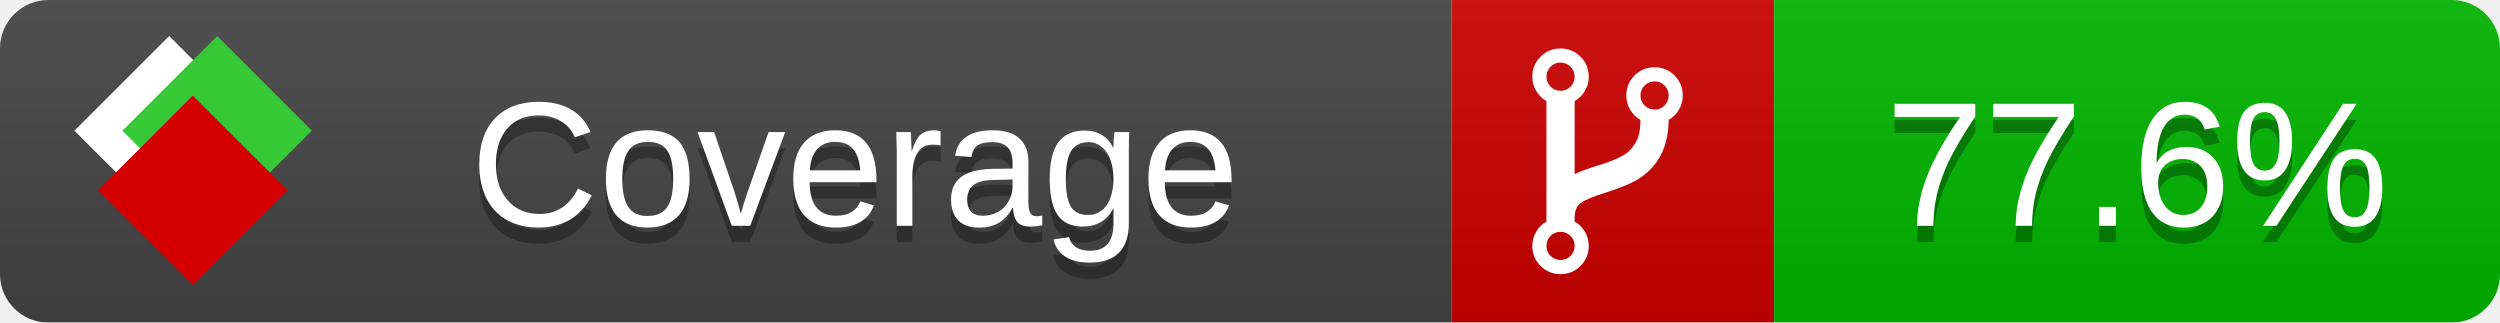
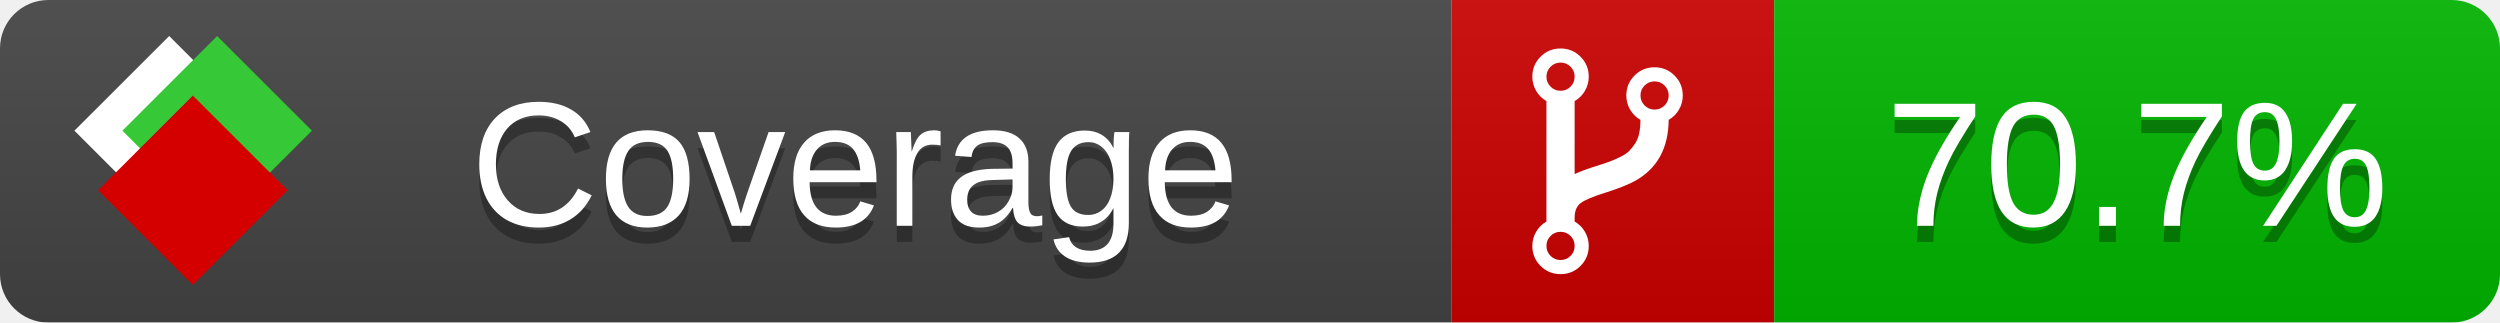
<svg xmlns="http://www.w3.org/2000/svg" xmlns:xlink="http://www.w3.org/1999/xlink" width="155" height="20">
  <style type="text/css">
          
            @keyframes fade1 {
                0% { visibility: visible; opacity: 1; }
               27% { visibility: visible; opacity: 1; }
               33% { visibility: hidden; opacity: 0; }
               60% { visibility: hidden; opacity: 0; }
               66% { visibility: hidden; opacity: 0; }
               93% { visibility: hidden; opacity: 0; }
              100% { visibility: visible; opacity: 1; }
            }
            @keyframes fade2 {
                0% { visibility: hidden; opacity: 0; }
               27% { visibility: hidden; opacity: 0; }
               33% { visibility: visible; opacity: 1; }
               60% { visibility: visible; opacity: 1; }
               66% { visibility: hidden; opacity: 0; }
               93% { visibility: hidden; opacity: 0; }
              100% { visibility: hidden; opacity: 0; }
            }
            @keyframes fade3 {
                0% { visibility: hidden; opacity: 0; }
               27% { visibility: hidden; opacity: 0; }
               33% { visibility: hidden; opacity: 0; }
               60% { visibility: hidden; opacity: 0; }
               66% { visibility: visible; opacity: 1; }
               93% { visibility: visible; opacity: 1; }
              100% { visibility: hidden; opacity: 0; }
            }
            .linecoverage {
                animation-duration: 15s;
                animation-name: fade1;
                animation-iteration-count: infinite;
            }
            .branchcoverage {
                animation-duration: 15s;
                animation-name: fade2;
                animation-iteration-count: infinite;
            }
            .methodcoverage {
                animation-duration: 15s;
                animation-name: fade3;
                animation-iteration-count: infinite;
            }
          
    </style>
  <defs>
    <linearGradient id="gradient" x2="0" y2="100%">
      <stop offset="0" stop-color="#bbb" stop-opacity=".1" />
      <stop offset="1" stop-opacity=".1" />
    </linearGradient>
    <linearGradient id="c">
      <stop offset="0" stop-color="#d40000" />
      <stop offset="1" stop-color="#ff2a2a" />
    </linearGradient>
    <linearGradient id="a">
      <stop offset="0" stop-color="#e0e0de" />
      <stop offset="1" stop-color="#fff" />
    </linearGradient>
    <linearGradient id="b">
      <stop offset="0" stop-color="#37c837" />
      <stop offset="1" stop-color="#217821" />
    </linearGradient>
    <linearGradient xlink:href="#a" id="e" x1="106.44" x2="69.96" y1="-11.96" y2="-46.84" gradientTransform="matrix(-.8426 -.00045 -.00045 -.8426 -94.27 -75.82)" gradientUnits="userSpaceOnUse" />
    <linearGradient xlink:href="#b" id="f" x1="56.19" x2="77.97" y1="-23.45" y2="10.62" gradientTransform="matrix(.8426 .00045 .00045 .8426 94.27 75.82)" gradientUnits="userSpaceOnUse" />
    <linearGradient xlink:href="#c" id="g" x1="79.98" x2="132.9" y1="10.79" y2="10.79" gradientTransform="matrix(.8426 .00045 .00045 .8426 94.27 75.82)" gradientUnits="userSpaceOnUse" />
    <mask id="mask">
      <rect width="155" height="20" rx="3" fill="#fff" />
    </mask>
    <g id="icon" transform="matrix(.04486 0 0 .04481 -.48 -.63)">
      <rect width="52.92" height="52.92" x="-109.72" y="-27.13" fill="url(#e)" transform="rotate(-135)" />
      <rect width="52.92" height="52.92" x="70.19" y="-39.18" fill="url(#f)" transform="rotate(45)" />
      <rect width="52.92" height="52.92" x="80.05" y="-15.74" fill="url(#g)" transform="rotate(45)" />
    </g>
  </defs>
  <g mask="url(#mask)">
    <rect x="0" y="0" width="90" height="20" fill="#444" />
    <rect x="90" y="0" width="20" height="20" fill="#c00" />
    <rect x="110" y="0" width="45" height="20" fill="#00B600" />
    <rect x="0" y="0" width="155" height="20" fill="url(#gradient)" />
  </g>
  <g>
    <path class="" fill="#fff" d="m 97.628,15.247 q 0,-0.364 -0.255,-0.619 -0.255,-0.255 -0.619,-0.255 -0.364,0 -0.619,0.255 -0.255,0.255 -0.255,0.619 0,0.364 0.255,0.619 0.255,0.255 0.619,0.255 0.364,0 0.619,-0.255 0.255,-0.255 0.255,-0.619 z m 0,-10.493 q 0,-0.364 -0.255,-0.619 -0.255,-0.255 -0.619,-0.255 -0.364,0 -0.619,0.255 -0.255,0.255 -0.255,0.619 0,0.364 0.255,0.619 0.255,0.255 0.619,0.255 0.364,0 0.619,-0.255 0.255,-0.255 0.255,-0.619 z m 5.83,1.166 q 0,-0.364 -0.255,-0.619 -0.255,-0.255 -0.619,-0.255 -0.364,0 -0.619,0.255 -0.255,0.255 -0.255,0.619 0,0.364 0.255,0.619 0.255,0.255 0.619,0.255 0.364,0 0.619,-0.255 0.255,-0.255 0.255,-0.619 z m 0.874,0 q 0,0.474 -0.237,0.879 -0.237,0.405 -0.638,0.633 -0.018,2.614 -2.059,3.771 -0.619,0.346 -1.849,0.738 -1.166,0.364 -1.544,0.647 -0.378,0.282 -0.378,0.911 l 0,0.237 q 0.401,0.228 0.638,0.633 0.237,0.405 0.237,0.879 0,0.729 -0.51,1.239 -0.51,0.51 -1.239,0.51 -0.729,0 -1.239,-0.51 -0.51,-0.51 -0.51,-1.239 0,-0.474 0.237,-0.879 0.237,-0.405 0.638,-0.633 l 0,-7.469 q -0.401,-0.228 -0.638,-0.633 -0.237,-0.405 -0.237,-0.879 0,-0.729 0.51,-1.239 0.51,-0.51 1.239,-0.51 0.729,0 1.239,0.51 0.51,0.51 0.51,1.239 0,0.474 -0.237,0.879 -0.237,0.405 -0.638,0.633 l 0,4.527 q 0.492,-0.237 1.403,-0.519 0.501,-0.155 0.797,-0.269 0.296,-0.114 0.642,-0.282 0.346,-0.169 0.537,-0.36 0.191,-0.191 0.369,-0.465 0.178,-0.273 0.255,-0.633 0.077,-0.36 0.077,-0.833 -0.401,-0.228 -0.638,-0.633 -0.237,-0.405 -0.237,-0.879 0,-0.729 0.51,-1.239 0.51,-0.51 1.239,-0.51 0.729,0 1.239,0.51 0.51,0.51 0.51,1.239 z" />
  </g>
  <g fill="#fff" text-anchor="middle" font-family="Verdana,Arial,Geneva,sans-serif" font-size="11">
    <a xlink:href="https://github.com/danielpalme/ReportGenerator" target="_top">
      <use xlink:href="#icon" transform="translate(3,1) scale(3.5)" />
    </a>
    <text x="53" y="15" fill="#010101" fill-opacity=".3">Coverage</text>
    <text x="53" y="14" fill="#fff">Coverage</text>
-     <text class="" x="132.5" y="15" fill="#010101" fill-opacity=".3">77.6%</text>
-     <text class="" x="132.5" y="14">77.6%</text>
+     <text class="" x="132.5" y="15" fill="#010101" fill-opacity=".3">70.7%</text>
+     <text class="" x="132.5" y="14">70.7%</text>
  </g>
  <g>
    <rect class="" x="90" y="0" width="65" height="20" fill-opacity="0" />
  </g>
</svg>
